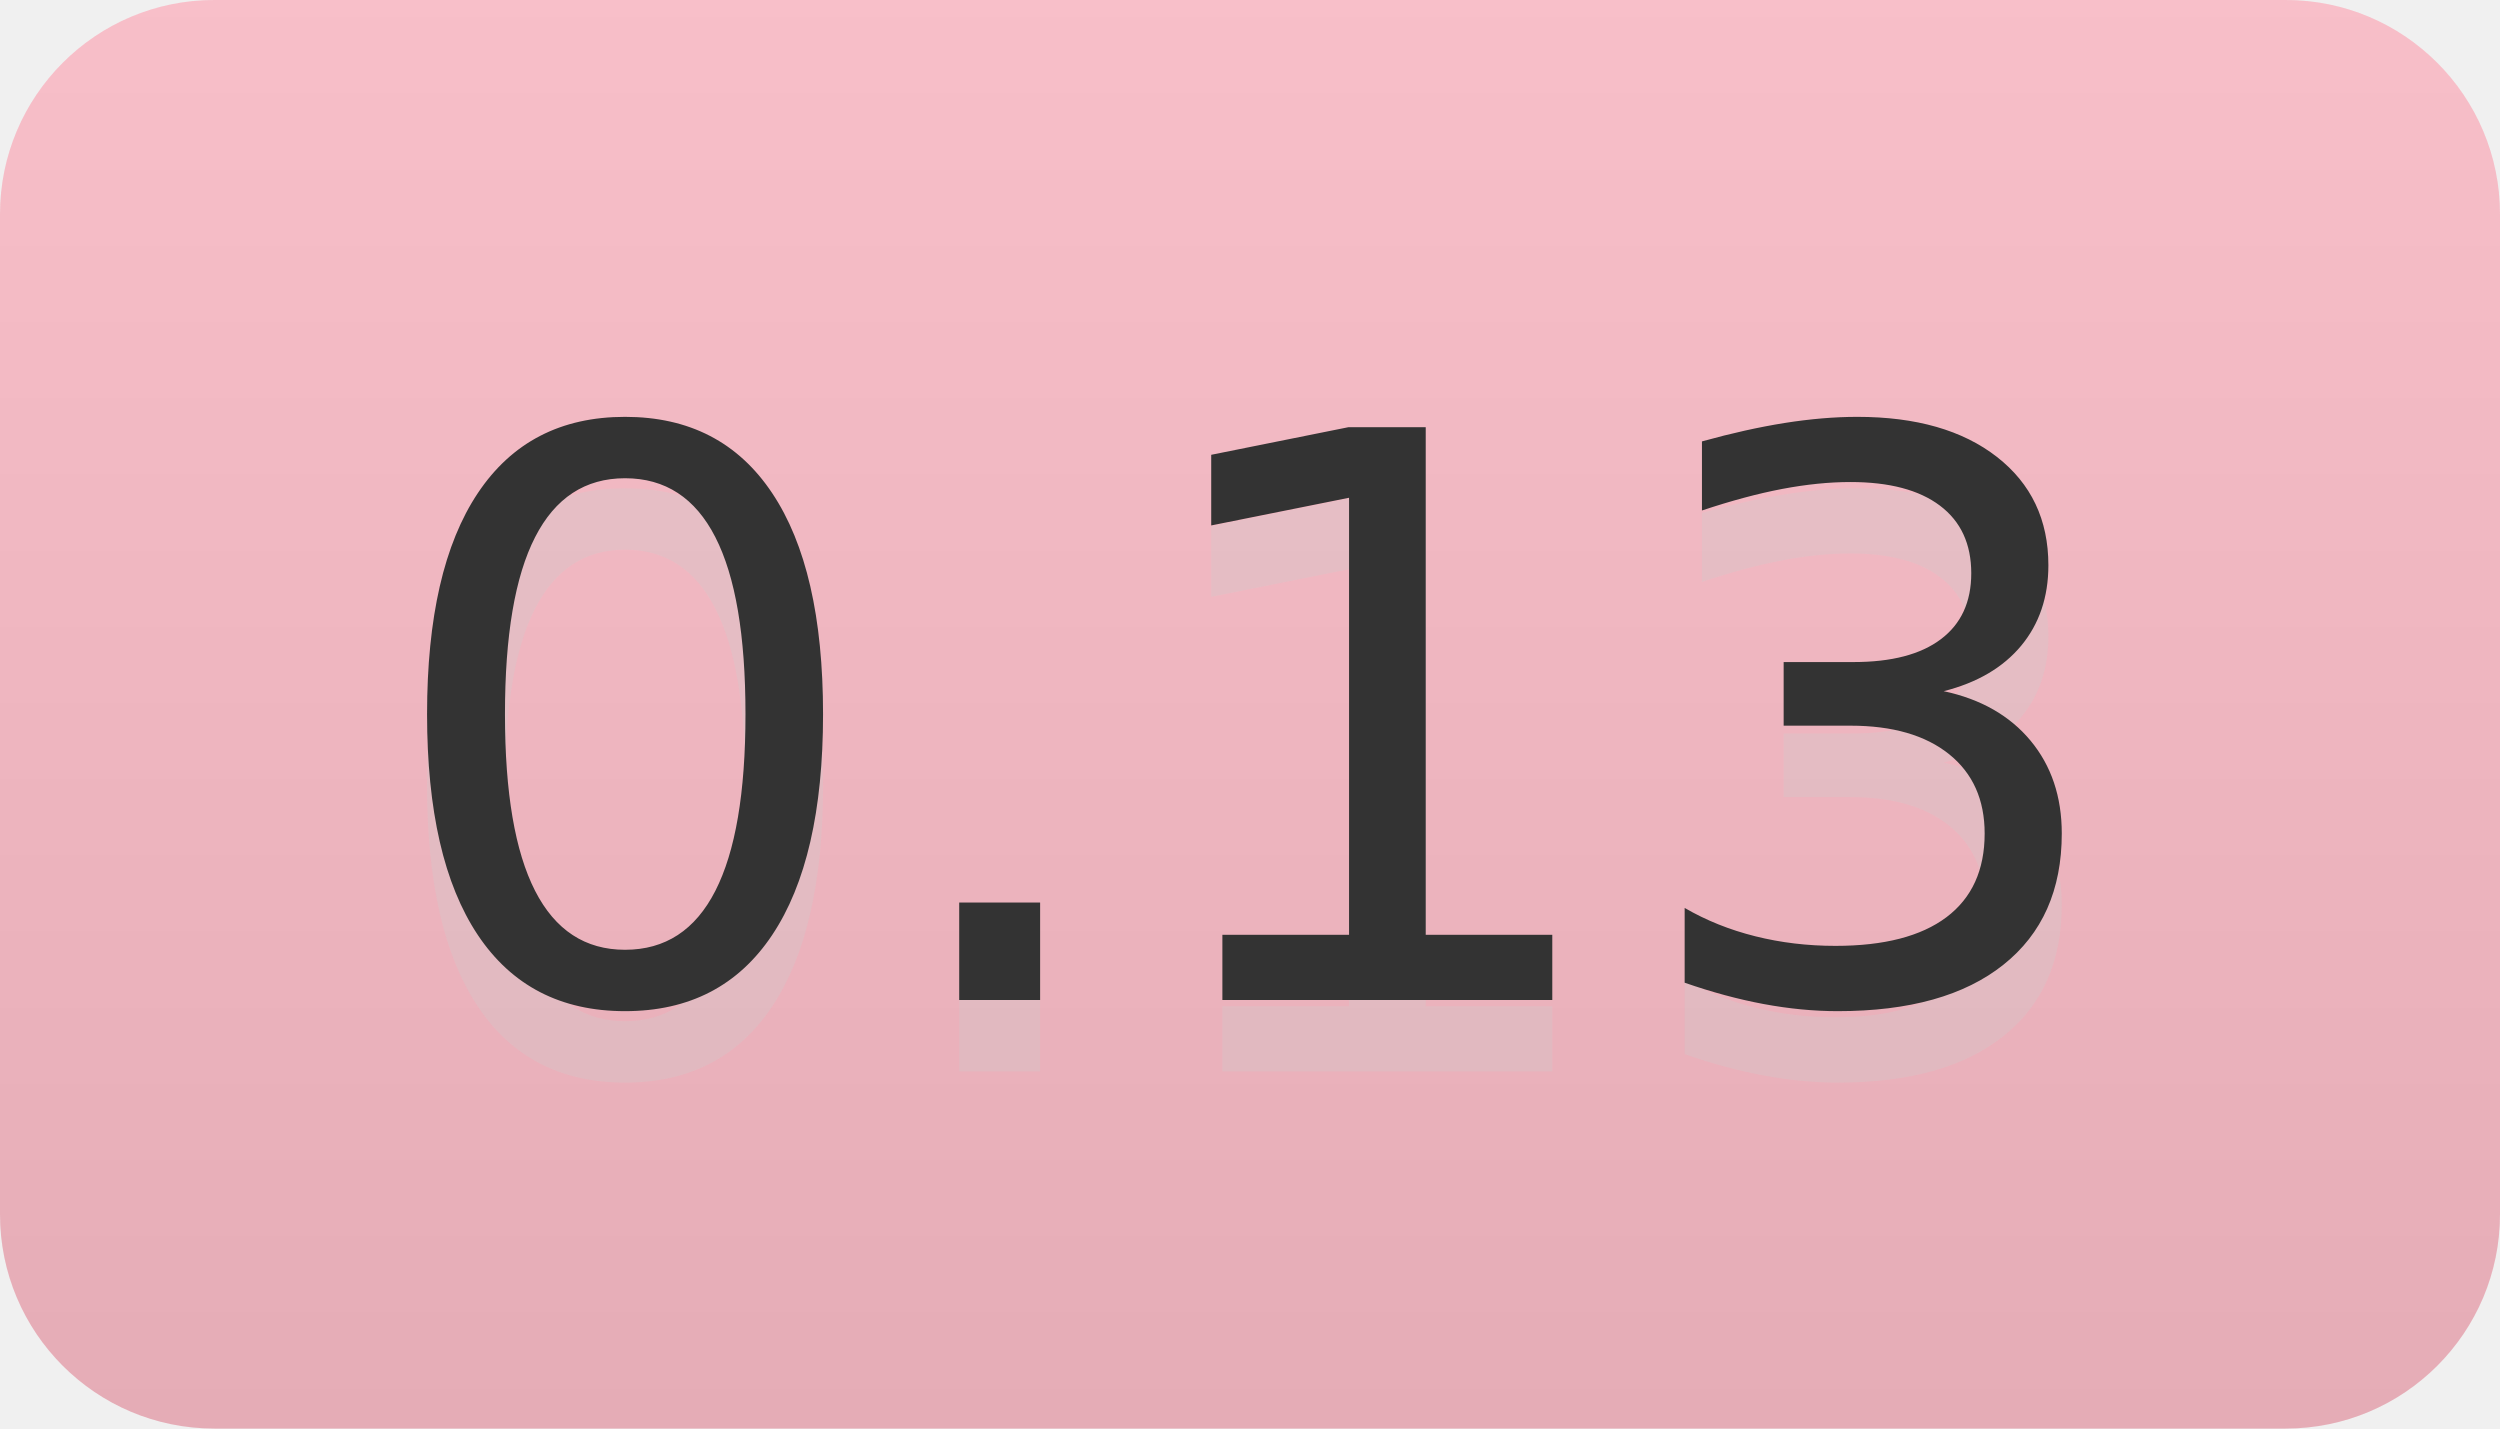
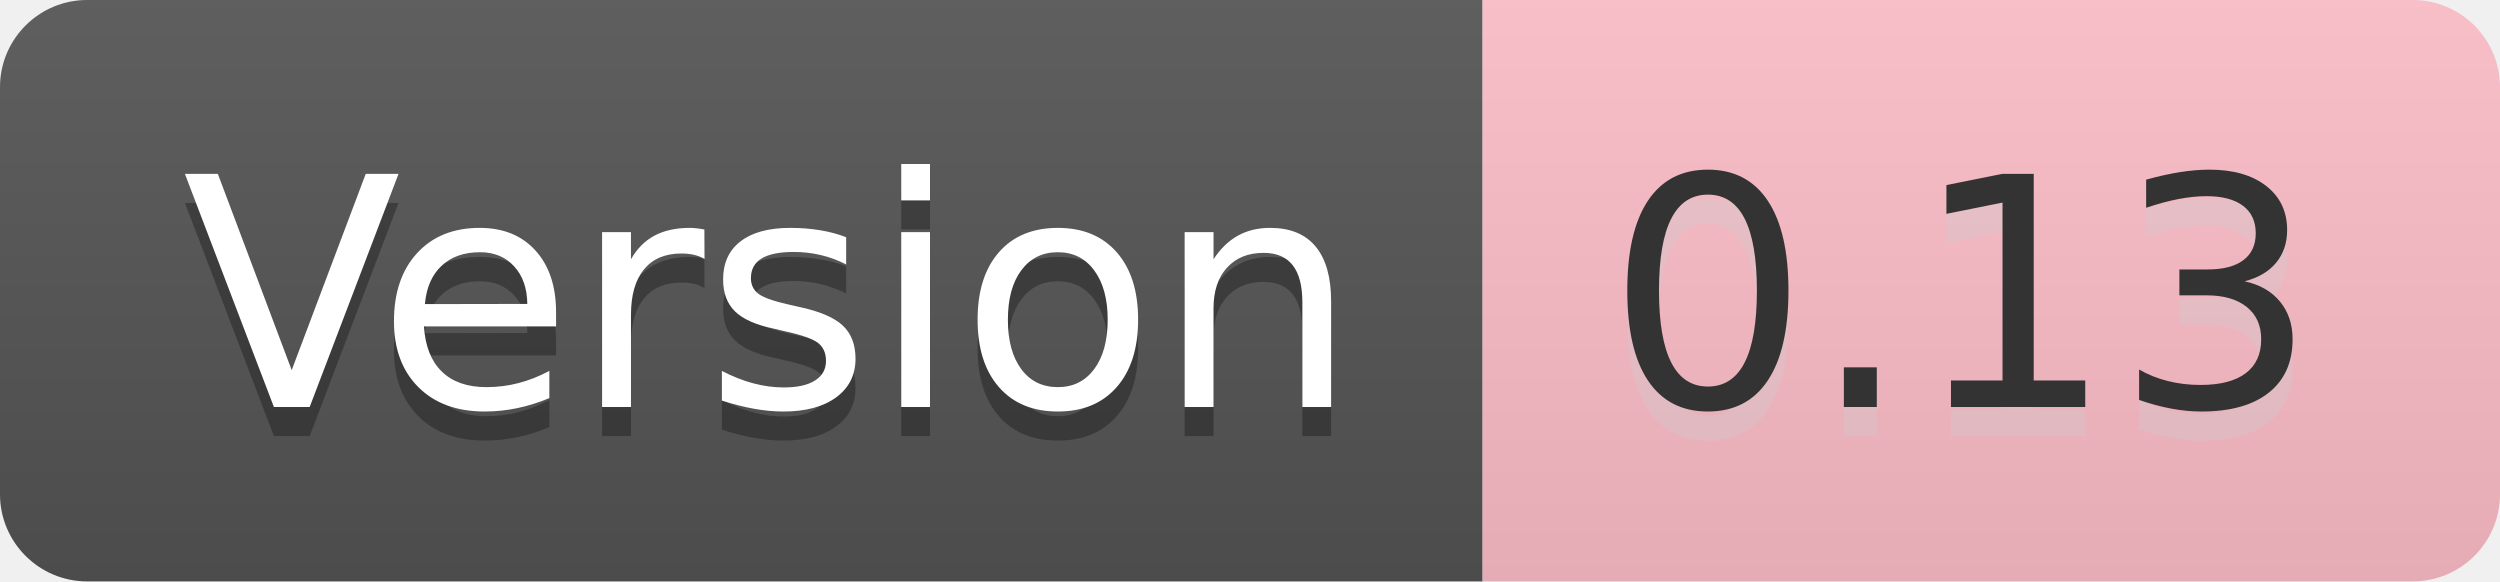
- <svg xmlns="http://www.w3.org/2000/svg" width="35" height="20" role="img" aria-label="0.13">
+ <svg xmlns="http://www.w3.org/2000/svg" width="86" height="20" role="img" aria-label="Version: 0.13">
  <linearGradient id="s" x2="0" y2="100%">
    <stop offset="0" stop-color="#bbb" stop-opacity=".1" />
    <stop offset="1" stop-opacity=".1" />
  </linearGradient>
  <clipPath id="r">
-     <rect width="35" height="20" rx="3" fill="#fff" />
+     <rect width="86" height="20" rx="3" fill="#fff" />
  </clipPath>
  <g clip-path="url(#r)">
-     <rect width="0" height="20" fill="pink" />
-     <rect x="0" width="35" height="20" fill="pink" />
-     <rect width="35" height="20" fill="url(#s)" />
+     <rect width="51" height="20" fill="#555" />
+     <rect x="51" width="35" height="20" fill="pink" />
+     <rect width="86" height="20" fill="url(#s)" />
  </g>
  <g fill="#fff" text-anchor="middle" font-family="Verdana,Geneva,DejaVu Sans,sans-serif" text-rendering="geometricPrecision" font-size="110">
-     <text aria-hidden="true" x="175" y="150" fill="#ccc" fill-opacity=".3" transform="scale(.1)" textLength="250">0.13</text>
-     <text x="175" y="140" transform="scale(.1)" fill="#333" textLength="250">0.13</text>
+     <text aria-hidden="true" x="265" y="150" fill="#010101" fill-opacity=".3" transform="scale(.1)" textLength="410">Version</text>
+     <text x="265" y="140" transform="scale(.1)" fill="#fff" textLength="410">Version</text>
+     <text aria-hidden="true" x="675" y="150" fill="#ccc" fill-opacity=".3" transform="scale(.1)" textLength="250">0.13</text>
+     <text x="675" y="140" transform="scale(.1)" fill="#333" textLength="250">0.13</text>
  </g>
</svg>
